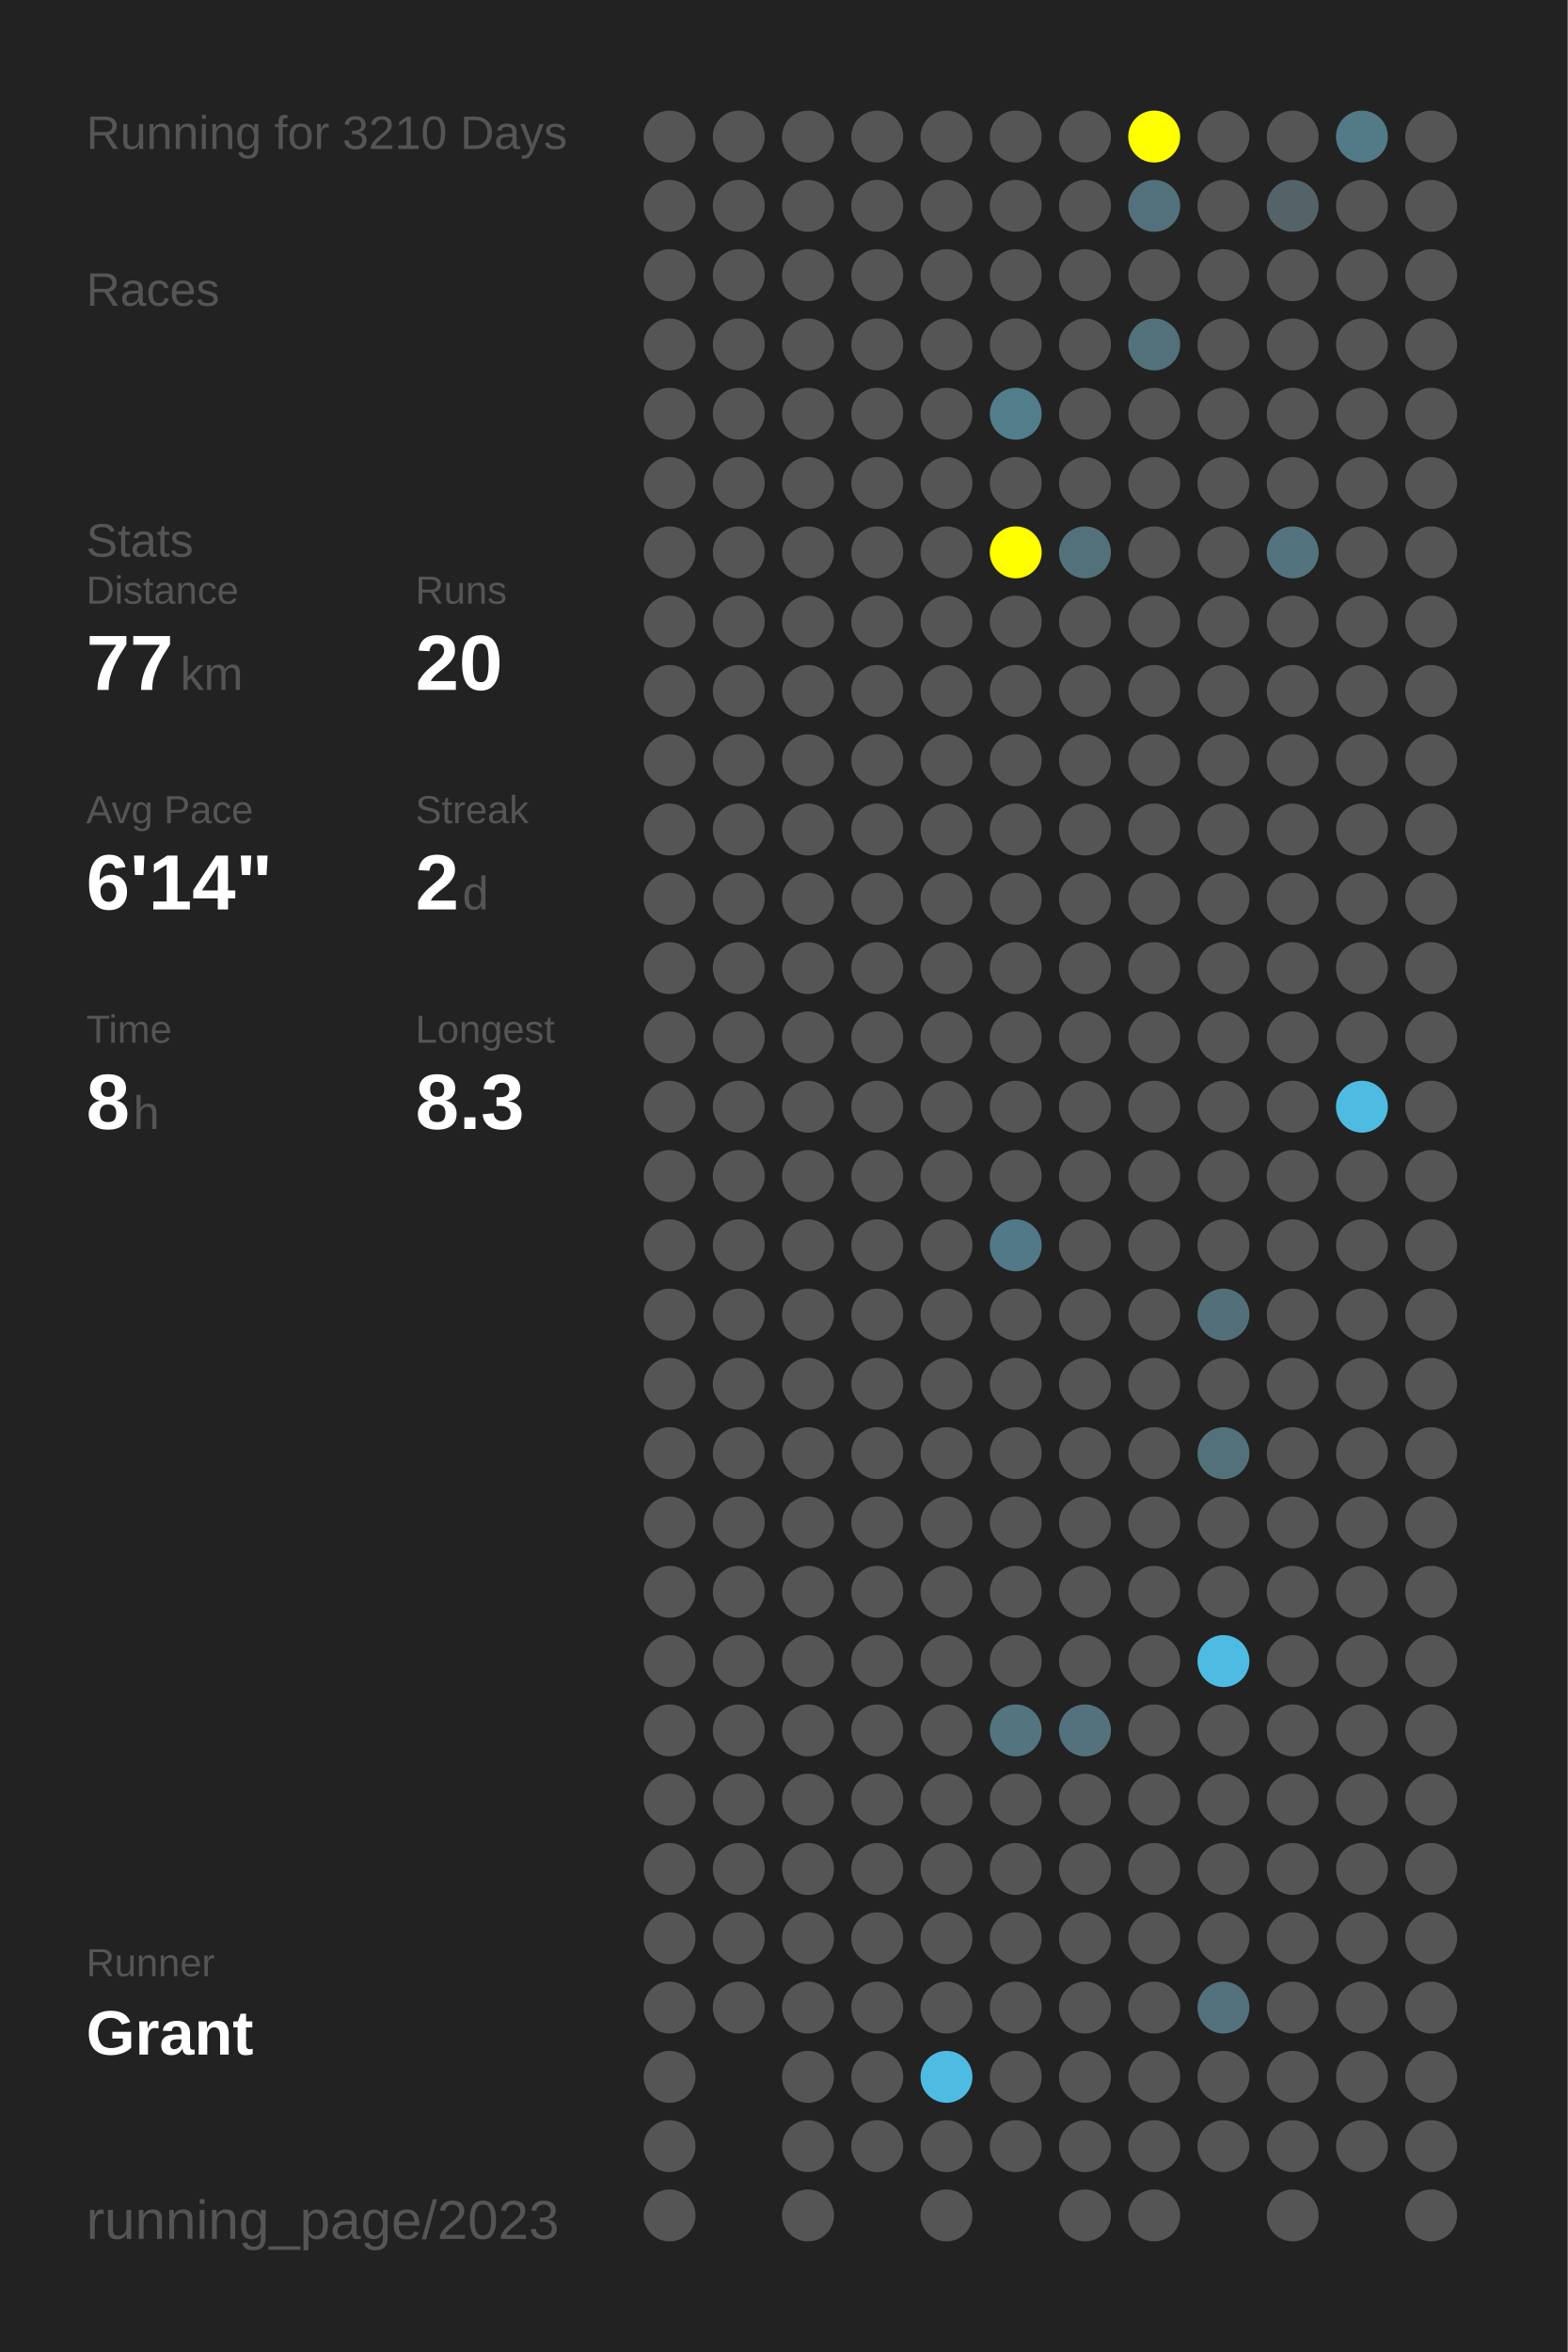
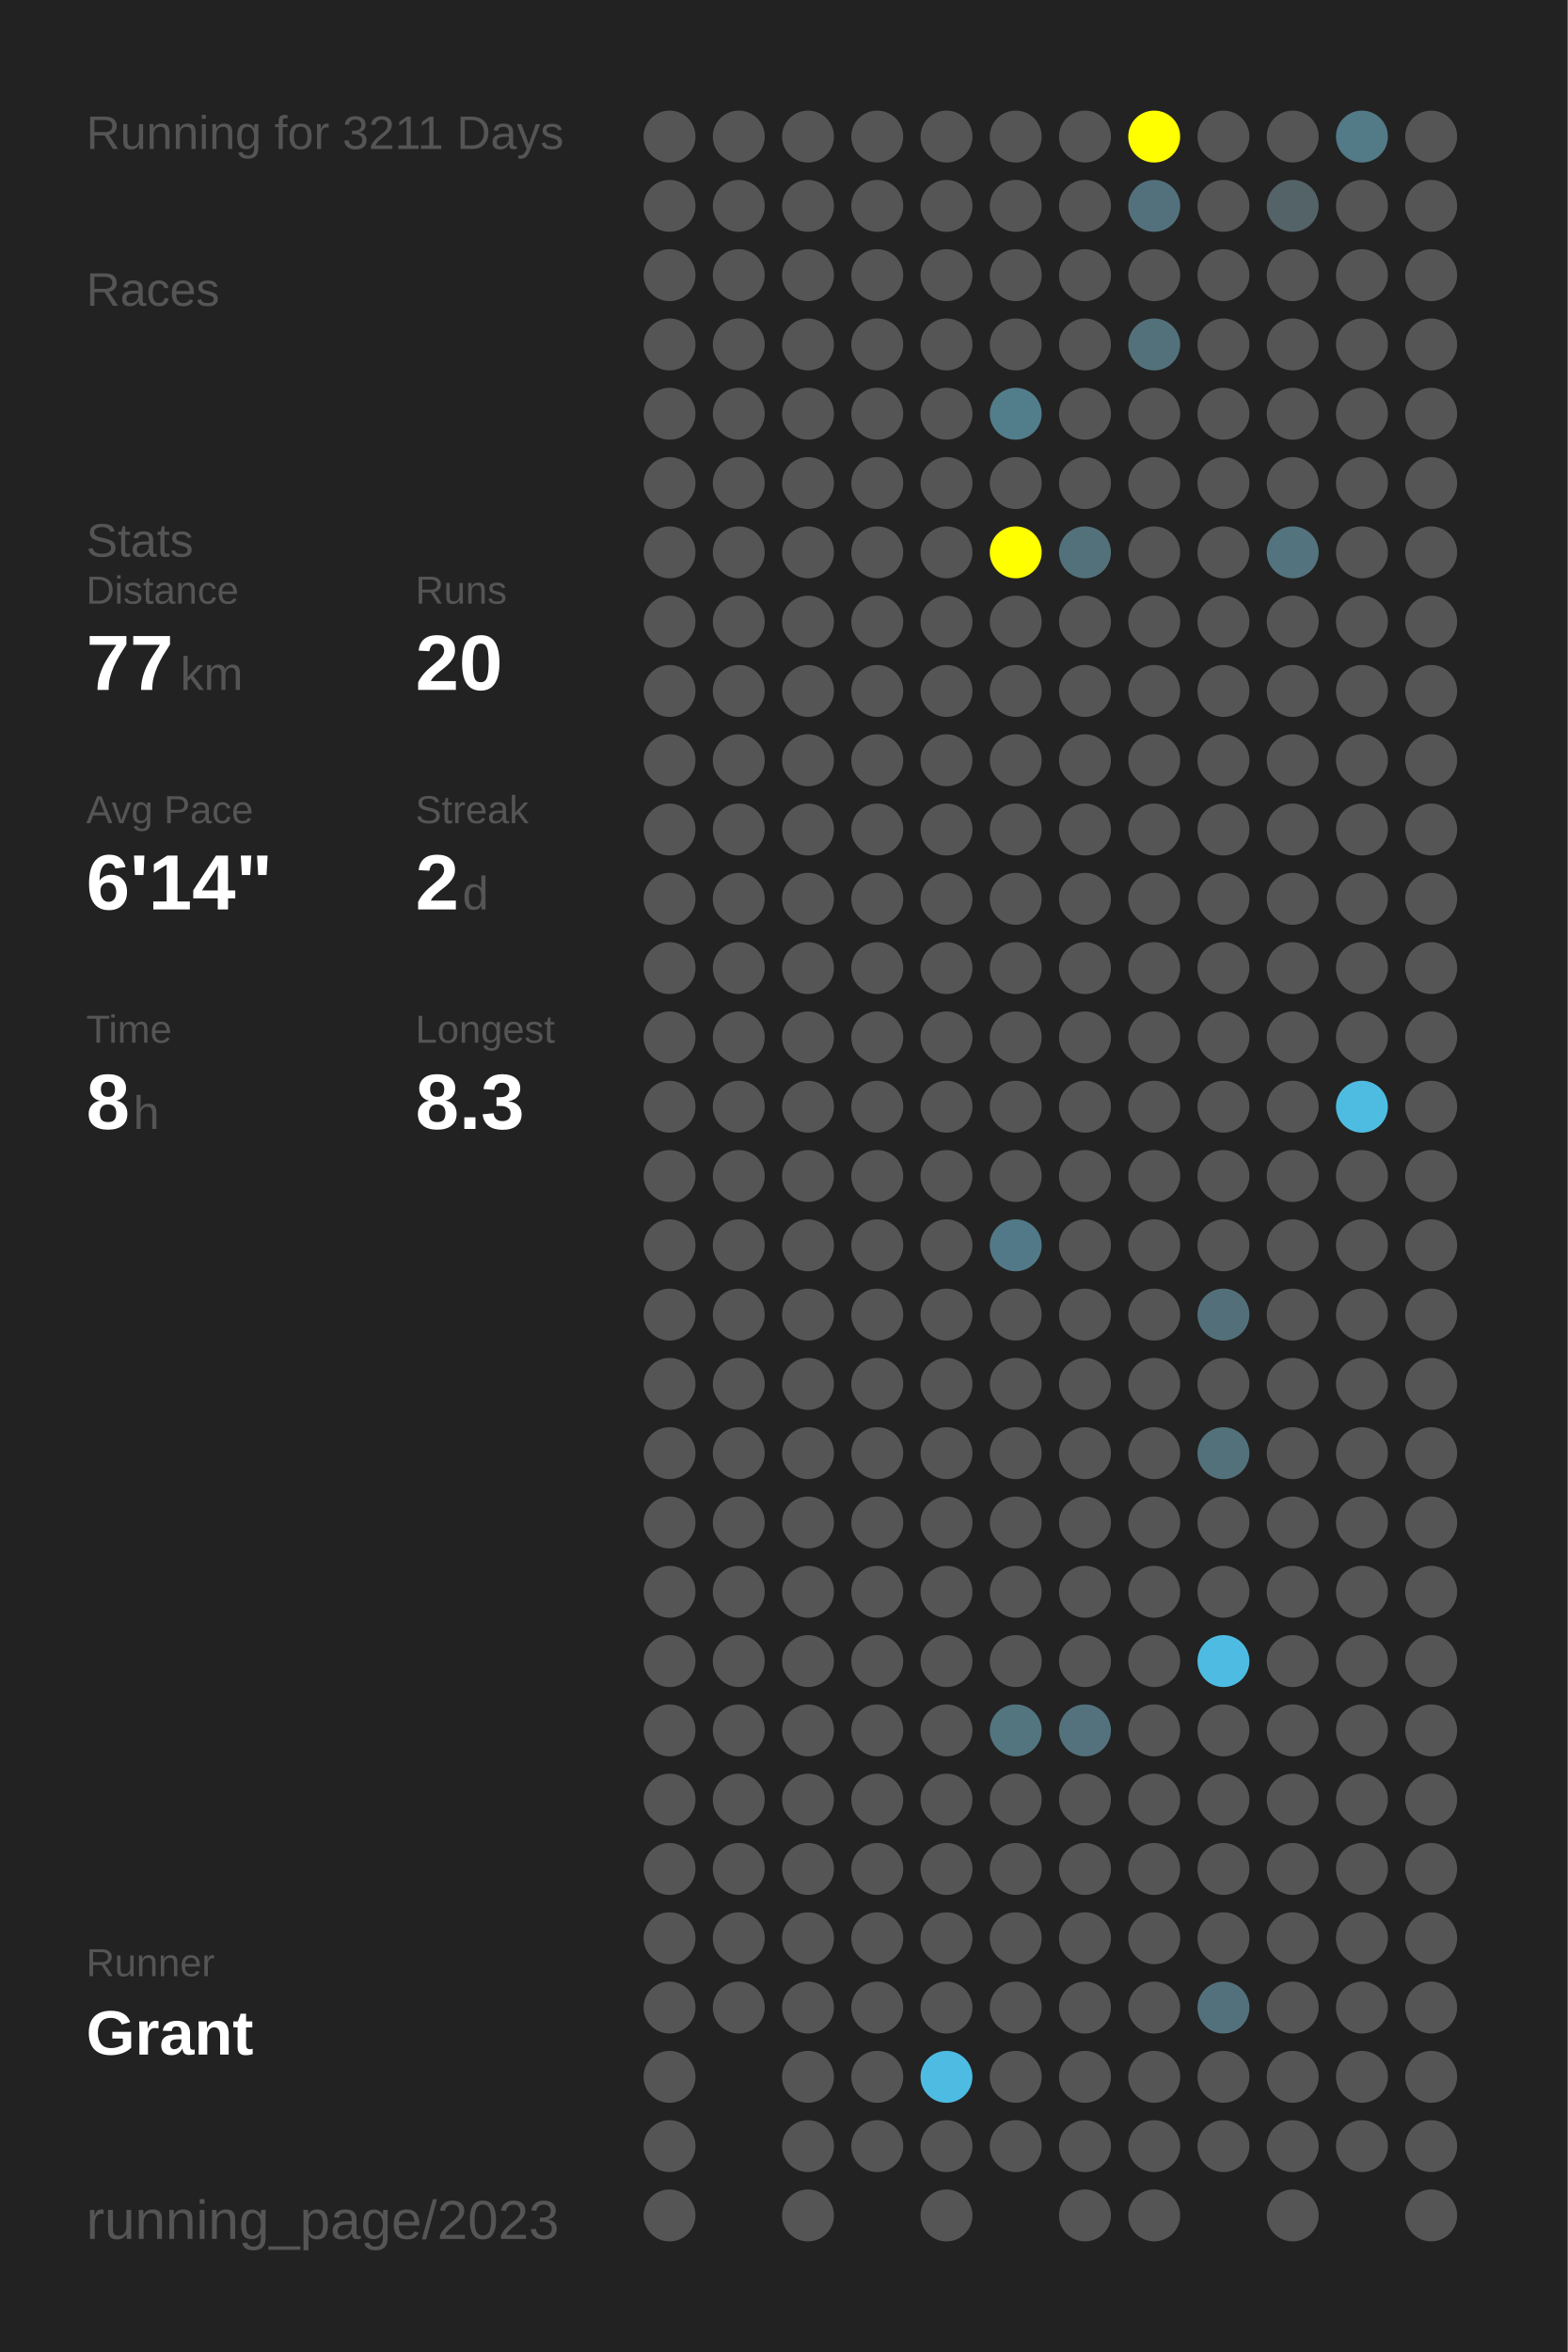
<svg xmlns="http://www.w3.org/2000/svg" baseProfile="full" height="300mm" version="1.1" viewBox="0,0,200,300" width="200mm">
  <defs />
  <rect fill="#222222" height="300" width="200" x="0" y="0" />
-   <text fill="#555555" style="font-size:6px; font-family:Arial;" x="11" y="19">Running for 3210 Days</text>
+   <text fill="#555555" style="font-size:6px; font-family:Arial;" x="11" y="19">Running for 3211 Days</text>
  <text fill="#555555" style="font-size:6px; font-family:Arial;" x="11" y="39">Races</text>
  <text fill="#555555" style="font-size:6px; font-family:Arial;" x="11" y="71">Stats</text>
  <text fill="#555555" style="font-size:5px; font-family:Arial;" x="11" y="77">Distance</text>
  <text fill="#FFFFFF" style="font-size:10px; font-family:Arial; font-weight:bold;" x="11" y="88">77</text>
  <text fill="#555555" style="font-size:6px; font-family:Arial;" x="23" y="88">km</text>
  <text fill="#555555" style="font-size:5px; font-family:Arial;" x="53" y="77">Runs</text>
  <text fill="#FFFFFF" style="font-size:10px; font-family:Arial; font-weight:bold;" x="53" y="88">20</text>
  <text fill="#555555" style="font-size:5px; font-family:Arial;" x="11" y="105">Avg Pace</text>
  <text fill="#FFFFFF" style="font-size:10px; font-family:Arial; font-weight:bold;" x="11" y="116">6'14"</text>
  <text fill="#555555" style="font-size:5px; font-family:Arial;" x="53" y="105">Streak</text>
  <text fill="#FFFFFF" style="font-size:10px; font-family:Arial; font-weight:bold;" x="53" y="116">2</text>
  <text fill="#555555" style="font-size:6px; font-family:Arial;" x="59" y="116">d</text>
  <text fill="#555555" style="font-size:5px; font-family:Arial;" x="11" y="133">Time</text>
  <text fill="#FFFFFF" style="font-size:10px; font-family:Arial; font-weight:bold;" x="11" y="144">8</text>
  <text fill="#555555" style="font-size:6px; font-family:Arial;" x="17" y="144">h</text>
  <text fill="#555555" style="font-size:5px; font-family:Arial;" x="53" y="133">Longest</text>
  <text fill="#FFFFFF" style="font-size:10px; font-family:Arial; font-weight:bold;" x="53" y="144">8.3</text>
  <text fill="#555555" style="font-size:5px; font-family:Arial;" x="11" y="252.065">Runner</text>
  <text fill="#FFFFFF" style="font-size:8px; font-family:Arial; font-weight:bold;" x="11" y="262.065">Grant</text>
  <text fill="#555555" style="font-size:7px; font-family:Arial;" x="11" y="285.581">running_page/2023</text>
  <circle cx="85.417" cy="17.419" fill="#555555" r="3.312" />
  <circle cx="85.417" cy="26.258" fill="#555555" r="3.312" />
  <circle cx="85.417" cy="35.097" fill="#555555" r="3.312" />
  <circle cx="85.417" cy="43.935" fill="#555555" r="3.312" />
  <circle cx="85.417" cy="52.774" fill="#555555" r="3.312" />
  <circle cx="85.417" cy="61.613" fill="#555555" r="3.312" />
  <circle cx="85.417" cy="70.452" fill="#555555" r="3.312" />
  <circle cx="85.417" cy="79.29" fill="#555555" r="3.312" />
  <circle cx="85.417" cy="88.129" fill="#555555" r="3.312" />
  <circle cx="85.417" cy="96.968" fill="#555555" r="3.312" />
  <circle cx="85.417" cy="105.806" fill="#555555" r="3.312" />
  <circle cx="85.417" cy="114.645" fill="#555555" r="3.312" />
  <circle cx="85.417" cy="123.484" fill="#555555" r="3.312" />
  <circle cx="85.417" cy="132.323" fill="#555555" r="3.312" />
  <circle cx="85.417" cy="141.161" fill="#555555" r="3.312" />
  <circle cx="85.417" cy="150" fill="#555555" r="3.312" />
  <circle cx="85.417" cy="158.839" fill="#555555" r="3.312" />
  <circle cx="85.417" cy="167.677" fill="#555555" r="3.312" />
  <circle cx="85.417" cy="176.516" fill="#555555" r="3.312" />
  <circle cx="85.417" cy="185.355" fill="#555555" r="3.312" />
  <circle cx="85.417" cy="194.194" fill="#555555" r="3.312" />
  <circle cx="85.417" cy="203.032" fill="#555555" r="3.312" />
  <circle cx="85.417" cy="211.871" fill="#555555" r="3.312" />
  <circle cx="85.417" cy="220.71" fill="#555555" r="3.312" />
  <circle cx="85.417" cy="229.548" fill="#555555" r="3.312" />
  <circle cx="85.417" cy="238.387" fill="#555555" r="3.312" />
  <circle cx="85.417" cy="247.226" fill="#555555" r="3.312" />
  <circle cx="85.417" cy="256.065" fill="#555555" r="3.312" />
  <circle cx="85.417" cy="264.903" fill="#555555" r="3.312" />
  <circle cx="85.417" cy="273.742" fill="#555555" r="3.312" />
  <circle cx="85.417" cy="282.581" fill="#555555" r="3.312" />
  <circle cx="94.25" cy="17.419" fill="#555555" r="3.312" />
  <circle cx="94.25" cy="26.258" fill="#555555" r="3.312" />
  <circle cx="94.25" cy="35.097" fill="#555555" r="3.312" />
  <circle cx="94.25" cy="43.935" fill="#555555" r="3.312" />
  <circle cx="94.25" cy="52.774" fill="#555555" r="3.312" />
  <circle cx="94.25" cy="61.613" fill="#555555" r="3.312" />
  <circle cx="94.25" cy="70.452" fill="#555555" r="3.312" />
  <circle cx="94.25" cy="79.29" fill="#555555" r="3.312" />
  <circle cx="94.25" cy="88.129" fill="#555555" r="3.312" />
  <circle cx="94.25" cy="96.968" fill="#555555" r="3.312" />
  <circle cx="94.25" cy="105.806" fill="#555555" r="3.312" />
  <circle cx="94.25" cy="114.645" fill="#555555" r="3.312" />
  <circle cx="94.25" cy="123.484" fill="#555555" r="3.312" />
  <circle cx="94.25" cy="132.323" fill="#555555" r="3.312" />
  <circle cx="94.25" cy="141.161" fill="#555555" r="3.312" />
  <circle cx="94.25" cy="150" fill="#555555" r="3.312" />
  <circle cx="94.25" cy="158.839" fill="#555555" r="3.312" />
  <circle cx="94.25" cy="167.677" fill="#555555" r="3.312" />
  <circle cx="94.25" cy="176.516" fill="#555555" r="3.312" />
  <circle cx="94.25" cy="185.355" fill="#555555" r="3.312" />
  <circle cx="94.25" cy="194.194" fill="#555555" r="3.312" />
  <circle cx="94.25" cy="203.032" fill="#555555" r="3.312" />
  <circle cx="94.25" cy="211.871" fill="#555555" r="3.312" />
  <circle cx="94.25" cy="220.71" fill="#555555" r="3.312" />
  <circle cx="94.25" cy="229.548" fill="#555555" r="3.312" />
  <circle cx="94.25" cy="238.387" fill="#555555" r="3.312" />
  <circle cx="94.25" cy="247.226" fill="#555555" r="3.312" />
  <circle cx="94.25" cy="256.065" fill="#555555" r="3.312" />
  <circle cx="103.083" cy="17.419" fill="#555555" r="3.312" />
  <circle cx="103.083" cy="26.258" fill="#555555" r="3.312" />
  <circle cx="103.083" cy="35.097" fill="#555555" r="3.312" />
  <circle cx="103.083" cy="43.935" fill="#555555" r="3.312" />
  <circle cx="103.083" cy="52.774" fill="#555555" r="3.312" />
  <circle cx="103.083" cy="61.613" fill="#555555" r="3.312" />
  <circle cx="103.083" cy="70.452" fill="#555555" r="3.312" />
  <circle cx="103.083" cy="79.29" fill="#555555" r="3.312" />
  <circle cx="103.083" cy="88.129" fill="#555555" r="3.312" />
  <circle cx="103.083" cy="96.968" fill="#555555" r="3.312" />
  <circle cx="103.083" cy="105.806" fill="#555555" r="3.312" />
  <circle cx="103.083" cy="114.645" fill="#555555" r="3.312" />
  <circle cx="103.083" cy="123.484" fill="#555555" r="3.312" />
  <circle cx="103.083" cy="132.323" fill="#555555" r="3.312" />
  <circle cx="103.083" cy="141.161" fill="#555555" r="3.312" />
  <circle cx="103.083" cy="150" fill="#555555" r="3.312" />
  <circle cx="103.083" cy="158.839" fill="#555555" r="3.312" />
  <circle cx="103.083" cy="167.677" fill="#555555" r="3.312" />
  <circle cx="103.083" cy="176.516" fill="#555555" r="3.312" />
  <circle cx="103.083" cy="185.355" fill="#555555" r="3.312" />
  <circle cx="103.083" cy="194.194" fill="#555555" r="3.312" />
  <circle cx="103.083" cy="203.032" fill="#555555" r="3.312" />
  <circle cx="103.083" cy="211.871" fill="#555555" r="3.312" />
  <circle cx="103.083" cy="220.71" fill="#555555" r="3.312" />
  <circle cx="103.083" cy="229.548" fill="#555555" r="3.312" />
  <circle cx="103.083" cy="238.387" fill="#555555" r="3.312" />
  <circle cx="103.083" cy="247.226" fill="#555555" r="3.312" />
  <circle cx="103.083" cy="256.065" fill="#555555" r="3.312" />
  <circle cx="103.083" cy="264.903" fill="#555555" r="3.312" />
  <circle cx="103.083" cy="273.742" fill="#555555" r="3.312" />
  <circle cx="103.083" cy="282.581" fill="#555555" r="3.312" />
  <circle cx="111.917" cy="17.419" fill="#555555" r="3.312" />
  <circle cx="111.917" cy="26.258" fill="#555555" r="3.312" />
  <circle cx="111.917" cy="35.097" fill="#555555" r="3.312" />
  <circle cx="111.917" cy="43.935" fill="#555555" r="3.312" />
  <circle cx="111.917" cy="52.774" fill="#555555" r="3.312" />
  <circle cx="111.917" cy="61.613" fill="#555555" r="3.312" />
  <circle cx="111.917" cy="70.452" fill="#555555" r="3.312" />
  <circle cx="111.917" cy="79.29" fill="#555555" r="3.312" />
  <circle cx="111.917" cy="88.129" fill="#555555" r="3.312" />
  <circle cx="111.917" cy="96.968" fill="#555555" r="3.312" />
  <circle cx="111.917" cy="105.806" fill="#555555" r="3.312" />
  <circle cx="111.917" cy="114.645" fill="#555555" r="3.312" />
  <circle cx="111.917" cy="123.484" fill="#555555" r="3.312" />
  <circle cx="111.917" cy="132.323" fill="#555555" r="3.312" />
  <circle cx="111.917" cy="141.161" fill="#555555" r="3.312" />
  <circle cx="111.917" cy="150" fill="#555555" r="3.312" />
  <circle cx="111.917" cy="158.839" fill="#555555" r="3.312" />
  <circle cx="111.917" cy="167.677" fill="#555555" r="3.312" />
  <circle cx="111.917" cy="176.516" fill="#555555" r="3.312" />
  <circle cx="111.917" cy="185.355" fill="#555555" r="3.312" />
  <circle cx="111.917" cy="194.194" fill="#555555" r="3.312" />
  <circle cx="111.917" cy="203.032" fill="#555555" r="3.312" />
  <circle cx="111.917" cy="211.871" fill="#555555" r="3.312" />
  <circle cx="111.917" cy="220.71" fill="#555555" r="3.312" />
  <circle cx="111.917" cy="229.548" fill="#555555" r="3.312" />
  <circle cx="111.917" cy="238.387" fill="#555555" r="3.312" />
  <circle cx="111.917" cy="247.226" fill="#555555" r="3.312" />
  <circle cx="111.917" cy="256.065" fill="#555555" r="3.312" />
  <circle cx="111.917" cy="264.903" fill="#555555" r="3.312" />
  <circle cx="111.917" cy="273.742" fill="#555555" r="3.312" />
  <circle cx="120.75" cy="17.419" fill="#555555" r="3.312" />
  <circle cx="120.75" cy="26.258" fill="#555555" r="3.312" />
  <circle cx="120.75" cy="35.097" fill="#555555" r="3.312" />
  <circle cx="120.75" cy="43.935" fill="#555555" r="3.312" />
  <circle cx="120.75" cy="52.774" fill="#555555" r="3.312" />
  <circle cx="120.75" cy="61.613" fill="#555555" r="3.312" />
  <circle cx="120.75" cy="70.452" fill="#555555" r="3.312" />
  <circle cx="120.75" cy="79.29" fill="#555555" r="3.312" />
  <circle cx="120.75" cy="88.129" fill="#555555" r="3.312" />
  <circle cx="120.75" cy="96.968" fill="#555555" r="3.312" />
  <circle cx="120.75" cy="105.806" fill="#555555" r="3.312" />
  <circle cx="120.75" cy="114.645" fill="#555555" r="3.312" />
  <circle cx="120.75" cy="123.484" fill="#555555" r="3.312" />
  <circle cx="120.75" cy="132.323" fill="#555555" r="3.312" />
  <circle cx="120.75" cy="141.161" fill="#555555" r="3.312" />
  <circle cx="120.75" cy="150" fill="#555555" r="3.312" />
  <circle cx="120.75" cy="158.839" fill="#555555" r="3.312" />
  <circle cx="120.75" cy="167.677" fill="#555555" r="3.312" />
  <circle cx="120.75" cy="176.516" fill="#555555" r="3.312" />
  <circle cx="120.75" cy="185.355" fill="#555555" r="3.312" />
  <circle cx="120.75" cy="194.194" fill="#555555" r="3.312" />
  <circle cx="120.75" cy="203.032" fill="#555555" r="3.312" />
  <circle cx="120.75" cy="211.871" fill="#555555" r="3.312" />
  <circle cx="120.75" cy="220.71" fill="#555555" r="3.312" />
  <circle cx="120.75" cy="229.548" fill="#555555" r="3.312" />
  <circle cx="120.75" cy="238.387" fill="#555555" r="3.312" />
  <circle cx="120.75" cy="247.226" fill="#555555" r="3.312" />
  <circle cx="120.75" cy="256.065" fill="#555555" r="3.312" />
  <circle cx="120.75" cy="264.903" fill="#4ebce2" r="3.312" />
  <circle cx="120.75" cy="273.742" fill="#555555" r="3.312" />
  <circle cx="120.75" cy="282.581" fill="#555555" r="3.312" />
  <circle cx="129.583" cy="17.419" fill="#555555" r="3.312" />
  <circle cx="129.583" cy="26.258" fill="#555555" r="3.312" />
  <circle cx="129.583" cy="35.097" fill="#555555" r="3.312" />
  <circle cx="129.583" cy="43.935" fill="#555555" r="3.312" />
  <circle cx="129.583" cy="52.774" fill="#527d8b" r="3.312" />
  <circle cx="129.583" cy="61.613" fill="#555555" r="3.312" />
  <circle cx="129.583" cy="70.452" fill="#FFFF00" r="3.312" />
  <circle cx="129.583" cy="79.29" fill="#555555" r="3.312" />
  <circle cx="129.583" cy="88.129" fill="#555555" r="3.312" />
  <circle cx="129.583" cy="96.968" fill="#555555" r="3.312" />
  <circle cx="129.583" cy="105.806" fill="#555555" r="3.312" />
  <circle cx="129.583" cy="114.645" fill="#555555" r="3.312" />
  <circle cx="129.583" cy="123.484" fill="#555555" r="3.312" />
  <circle cx="129.583" cy="132.323" fill="#555555" r="3.312" />
  <circle cx="129.583" cy="141.161" fill="#555555" r="3.312" />
  <circle cx="129.583" cy="150" fill="#555555" r="3.312" />
  <circle cx="129.583" cy="158.839" fill="#527987" r="3.312" />
  <circle cx="129.583" cy="167.677" fill="#555555" r="3.312" />
  <circle cx="129.583" cy="176.516" fill="#555555" r="3.312" />
  <circle cx="129.583" cy="185.355" fill="#555555" r="3.312" />
  <circle cx="129.583" cy="194.194" fill="#555555" r="3.312" />
  <circle cx="129.583" cy="203.032" fill="#555555" r="3.312" />
  <circle cx="129.583" cy="211.871" fill="#555555" r="3.312" />
  <circle cx="129.583" cy="220.71" fill="#527580" r="3.312" />
  <circle cx="129.583" cy="229.548" fill="#555555" r="3.312" />
  <circle cx="129.583" cy="238.387" fill="#555555" r="3.312" />
  <circle cx="129.583" cy="247.226" fill="#555555" r="3.312" />
  <circle cx="129.583" cy="256.065" fill="#555555" r="3.312" />
  <circle cx="129.583" cy="264.903" fill="#555555" r="3.312" />
  <circle cx="129.583" cy="273.742" fill="#555555" r="3.312" />
  <circle cx="138.417" cy="17.419" fill="#555555" r="3.312" />
  <circle cx="138.417" cy="26.258" fill="#555555" r="3.312" />
  <circle cx="138.417" cy="35.097" fill="#555555" r="3.312" />
  <circle cx="138.417" cy="43.935" fill="#555555" r="3.312" />
  <circle cx="138.417" cy="52.774" fill="#555555" r="3.312" />
  <circle cx="138.417" cy="61.613" fill="#555555" r="3.312" />
  <circle cx="138.417" cy="70.452" fill="#53717b" r="3.312" />
  <circle cx="138.417" cy="79.29" fill="#555555" r="3.312" />
  <circle cx="138.417" cy="88.129" fill="#555555" r="3.312" />
  <circle cx="138.417" cy="96.968" fill="#555555" r="3.312" />
  <circle cx="138.417" cy="105.806" fill="#555555" r="3.312" />
  <circle cx="138.417" cy="114.645" fill="#555555" r="3.312" />
  <circle cx="138.417" cy="123.484" fill="#555555" r="3.312" />
  <circle cx="138.417" cy="132.323" fill="#555555" r="3.312" />
  <circle cx="138.417" cy="141.161" fill="#555555" r="3.312" />
  <circle cx="138.417" cy="150" fill="#555555" r="3.312" />
  <circle cx="138.417" cy="158.839" fill="#555555" r="3.312" />
  <circle cx="138.417" cy="167.677" fill="#555555" r="3.312" />
  <circle cx="138.417" cy="176.516" fill="#555555" r="3.312" />
  <circle cx="138.417" cy="185.355" fill="#555555" r="3.312" />
  <circle cx="138.417" cy="194.194" fill="#555555" r="3.312" />
  <circle cx="138.417" cy="203.032" fill="#555555" r="3.312" />
  <circle cx="138.417" cy="211.871" fill="#555555" r="3.312" />
  <circle cx="138.417" cy="220.71" fill="#53727d" r="3.312" />
  <circle cx="138.417" cy="229.548" fill="#555555" r="3.312" />
  <circle cx="138.417" cy="238.387" fill="#555555" r="3.312" />
  <circle cx="138.417" cy="247.226" fill="#555555" r="3.312" />
  <circle cx="138.417" cy="256.065" fill="#555555" r="3.312" />
  <circle cx="138.417" cy="264.903" fill="#555555" r="3.312" />
  <circle cx="138.417" cy="273.742" fill="#555555" r="3.312" />
  <circle cx="138.417" cy="282.581" fill="#555555" r="3.312" />
  <circle cx="147.25" cy="17.419" fill="#FFFF00" r="3.312" />
  <circle cx="147.25" cy="26.258" fill="#53717c" r="3.312" />
  <circle cx="147.25" cy="35.097" fill="#555555" r="3.312" />
  <circle cx="147.25" cy="43.935" fill="#53717b" r="3.312" />
  <circle cx="147.25" cy="52.774" fill="#555555" r="3.312" />
  <circle cx="147.25" cy="61.613" fill="#555555" r="3.312" />
  <circle cx="147.25" cy="70.452" fill="#555555" r="3.312" />
  <circle cx="147.25" cy="79.29" fill="#555555" r="3.312" />
  <circle cx="147.25" cy="88.129" fill="#555555" r="3.312" />
  <circle cx="147.25" cy="96.968" fill="#555555" r="3.312" />
  <circle cx="147.25" cy="105.806" fill="#555555" r="3.312" />
  <circle cx="147.25" cy="114.645" fill="#555555" r="3.312" />
  <circle cx="147.25" cy="123.484" fill="#555555" r="3.312" />
  <circle cx="147.25" cy="132.323" fill="#555555" r="3.312" />
  <circle cx="147.25" cy="141.161" fill="#555555" r="3.312" />
  <circle cx="147.25" cy="150" fill="#555555" r="3.312" />
  <circle cx="147.25" cy="158.839" fill="#555555" r="3.312" />
  <circle cx="147.25" cy="167.677" fill="#555555" r="3.312" />
  <circle cx="147.25" cy="176.516" fill="#555555" r="3.312" />
  <circle cx="147.25" cy="185.355" fill="#555555" r="3.312" />
  <circle cx="147.25" cy="194.194" fill="#555555" r="3.312" />
  <circle cx="147.25" cy="203.032" fill="#555555" r="3.312" />
  <circle cx="147.25" cy="211.871" fill="#555555" r="3.312" />
  <circle cx="147.25" cy="220.71" fill="#555555" r="3.312" />
  <circle cx="147.25" cy="229.548" fill="#555555" r="3.312" />
  <circle cx="147.25" cy="238.387" fill="#555555" r="3.312" />
  <circle cx="147.25" cy="247.226" fill="#555555" r="3.312" />
  <circle cx="147.25" cy="256.065" fill="#555555" r="3.312" />
  <circle cx="147.25" cy="264.903" fill="#555555" r="3.312" />
  <circle cx="147.25" cy="273.742" fill="#555555" r="3.312" />
  <circle cx="147.25" cy="282.581" fill="#555555" r="3.312" />
  <circle cx="156.083" cy="17.419" fill="#555555" r="3.312" />
  <circle cx="156.083" cy="26.258" fill="#555555" r="3.312" />
  <circle cx="156.083" cy="35.097" fill="#555555" r="3.312" />
  <circle cx="156.083" cy="43.935" fill="#555555" r="3.312" />
  <circle cx="156.083" cy="52.774" fill="#555555" r="3.312" />
  <circle cx="156.083" cy="61.613" fill="#555555" r="3.312" />
  <circle cx="156.083" cy="70.452" fill="#555555" r="3.312" />
  <circle cx="156.083" cy="79.29" fill="#555555" r="3.312" />
  <circle cx="156.083" cy="88.129" fill="#555555" r="3.312" />
  <circle cx="156.083" cy="96.968" fill="#555555" r="3.312" />
  <circle cx="156.083" cy="105.806" fill="#555555" r="3.312" />
  <circle cx="156.083" cy="114.645" fill="#555555" r="3.312" />
  <circle cx="156.083" cy="123.484" fill="#555555" r="3.312" />
  <circle cx="156.083" cy="132.323" fill="#555555" r="3.312" />
  <circle cx="156.083" cy="141.161" fill="#555555" r="3.312" />
  <circle cx="156.083" cy="150" fill="#555555" r="3.312" />
  <circle cx="156.083" cy="158.839" fill="#555555" r="3.312" />
  <circle cx="156.083" cy="167.677" fill="#53707a" r="3.312" />
  <circle cx="156.083" cy="176.516" fill="#555555" r="3.312" />
  <circle cx="156.083" cy="185.355" fill="#53717b" r="3.312" />
  <circle cx="156.083" cy="194.194" fill="#555555" r="3.312" />
  <circle cx="156.083" cy="203.032" fill="#555555" r="3.312" />
  <circle cx="156.083" cy="211.871" fill="#4ebce2" r="3.312" />
  <circle cx="156.083" cy="220.71" fill="#555555" r="3.312" />
  <circle cx="156.083" cy="229.548" fill="#555555" r="3.312" />
  <circle cx="156.083" cy="238.387" fill="#555555" r="3.312" />
  <circle cx="156.083" cy="247.226" fill="#555555" r="3.312" />
  <circle cx="156.083" cy="256.065" fill="#53717c" r="3.312" />
  <circle cx="156.083" cy="264.903" fill="#555555" r="3.312" />
  <circle cx="156.083" cy="273.742" fill="#555555" r="3.312" />
  <circle cx="164.917" cy="17.419" fill="#555555" r="3.312" />
  <circle cx="164.917" cy="26.258" fill="#546368" r="3.312" />
  <circle cx="164.917" cy="35.097" fill="#555555" r="3.312" />
  <circle cx="164.917" cy="43.935" fill="#555555" r="3.312" />
  <circle cx="164.917" cy="52.774" fill="#555555" r="3.312" />
  <circle cx="164.917" cy="61.613" fill="#555555" r="3.312" />
  <circle cx="164.917" cy="70.452" fill="#53737e" r="3.312" />
  <circle cx="164.917" cy="79.29" fill="#555555" r="3.312" />
  <circle cx="164.917" cy="88.129" fill="#555555" r="3.312" />
  <circle cx="164.917" cy="96.968" fill="#555555" r="3.312" />
  <circle cx="164.917" cy="105.806" fill="#555555" r="3.312" />
  <circle cx="164.917" cy="114.645" fill="#555555" r="3.312" />
  <circle cx="164.917" cy="123.484" fill="#555555" r="3.312" />
  <circle cx="164.917" cy="132.323" fill="#555555" r="3.312" />
  <circle cx="164.917" cy="141.161" fill="#555555" r="3.312" />
  <circle cx="164.917" cy="150" fill="#555555" r="3.312" />
  <circle cx="164.917" cy="158.839" fill="#555555" r="3.312" />
  <circle cx="164.917" cy="167.677" fill="#555555" r="3.312" />
  <circle cx="164.917" cy="176.516" fill="#555555" r="3.312" />
  <circle cx="164.917" cy="185.355" fill="#555555" r="3.312" />
  <circle cx="164.917" cy="194.194" fill="#555555" r="3.312" />
  <circle cx="164.917" cy="203.032" fill="#555555" r="3.312" />
  <circle cx="164.917" cy="211.871" fill="#555555" r="3.312" />
  <circle cx="164.917" cy="220.71" fill="#555555" r="3.312" />
  <circle cx="164.917" cy="229.548" fill="#555555" r="3.312" />
  <circle cx="164.917" cy="238.387" fill="#555555" r="3.312" />
  <circle cx="164.917" cy="247.226" fill="#555555" r="3.312" />
  <circle cx="164.917" cy="256.065" fill="#555555" r="3.312" />
  <circle cx="164.917" cy="264.903" fill="#555555" r="3.312" />
  <circle cx="164.917" cy="273.742" fill="#555555" r="3.312" />
  <circle cx="164.917" cy="282.581" fill="#555555" r="3.312" />
  <circle cx="173.75" cy="17.419" fill="#527a87" r="3.312" />
  <circle cx="173.75" cy="26.258" fill="#555555" r="3.312" />
  <circle cx="173.75" cy="35.097" fill="#555555" r="3.312" />
  <circle cx="173.75" cy="43.935" fill="#555555" r="3.312" />
  <circle cx="173.75" cy="52.774" fill="#555555" r="3.312" />
  <circle cx="173.75" cy="61.613" fill="#555555" r="3.312" />
  <circle cx="173.75" cy="70.452" fill="#555555" r="3.312" />
  <circle cx="173.75" cy="79.29" fill="#555555" r="3.312" />
  <circle cx="173.75" cy="88.129" fill="#555555" r="3.312" />
  <circle cx="173.75" cy="96.968" fill="#555555" r="3.312" />
  <circle cx="173.75" cy="105.806" fill="#555555" r="3.312" />
  <circle cx="173.75" cy="114.645" fill="#555555" r="3.312" />
  <circle cx="173.75" cy="123.484" fill="#555555" r="3.312" />
  <circle cx="173.75" cy="132.323" fill="#555555" r="3.312" />
  <circle cx="173.75" cy="141.161" fill="#4ebce1" r="3.312" />
  <circle cx="173.75" cy="150" fill="#555555" r="3.312" />
  <circle cx="173.75" cy="158.839" fill="#555555" r="3.312" />
  <circle cx="173.75" cy="167.677" fill="#555555" r="3.312" />
  <circle cx="173.75" cy="176.516" fill="#555555" r="3.312" />
  <circle cx="173.75" cy="185.355" fill="#555555" r="3.312" />
  <circle cx="173.75" cy="194.194" fill="#555555" r="3.312" />
  <circle cx="173.75" cy="203.032" fill="#555555" r="3.312" />
  <circle cx="173.75" cy="211.871" fill="#555555" r="3.312" />
  <circle cx="173.75" cy="220.71" fill="#555555" r="3.312" />
  <circle cx="173.75" cy="229.548" fill="#555555" r="3.312" />
  <circle cx="173.75" cy="238.387" fill="#555555" r="3.312" />
  <circle cx="173.75" cy="247.226" fill="#555555" r="3.312" />
  <circle cx="173.75" cy="256.065" fill="#555555" r="3.312" />
  <circle cx="173.75" cy="264.903" fill="#555555" r="3.312" />
  <circle cx="173.75" cy="273.742" fill="#555555" r="3.312" />
  <circle cx="182.583" cy="17.419" fill="#555555" r="3.312" />
  <circle cx="182.583" cy="26.258" fill="#555555" r="3.312" />
  <circle cx="182.583" cy="35.097" fill="#555555" r="3.312" />
  <circle cx="182.583" cy="43.935" fill="#555555" r="3.312" />
  <circle cx="182.583" cy="52.774" fill="#555555" r="3.312" />
  <circle cx="182.583" cy="61.613" fill="#555555" r="3.312" />
  <circle cx="182.583" cy="70.452" fill="#555555" r="3.312" />
  <circle cx="182.583" cy="79.29" fill="#555555" r="3.312" />
  <circle cx="182.583" cy="88.129" fill="#555555" r="3.312" />
  <circle cx="182.583" cy="96.968" fill="#555555" r="3.312" />
  <circle cx="182.583" cy="105.806" fill="#555555" r="3.312" />
  <circle cx="182.583" cy="114.645" fill="#555555" r="3.312" />
  <circle cx="182.583" cy="123.484" fill="#555555" r="3.312" />
  <circle cx="182.583" cy="132.323" fill="#555555" r="3.312" />
  <circle cx="182.583" cy="141.161" fill="#555555" r="3.312" />
  <circle cx="182.583" cy="150" fill="#555555" r="3.312" />
  <circle cx="182.583" cy="158.839" fill="#555555" r="3.312" />
  <circle cx="182.583" cy="167.677" fill="#555555" r="3.312" />
  <circle cx="182.583" cy="176.516" fill="#555555" r="3.312" />
  <circle cx="182.583" cy="185.355" fill="#555555" r="3.312" />
  <circle cx="182.583" cy="194.194" fill="#555555" r="3.312" />
  <circle cx="182.583" cy="203.032" fill="#555555" r="3.312" />
  <circle cx="182.583" cy="211.871" fill="#555555" r="3.312" />
  <circle cx="182.583" cy="220.71" fill="#555555" r="3.312" />
  <circle cx="182.583" cy="229.548" fill="#555555" r="3.312" />
  <circle cx="182.583" cy="238.387" fill="#555555" r="3.312" />
  <circle cx="182.583" cy="247.226" fill="#555555" r="3.312" />
  <circle cx="182.583" cy="256.065" fill="#555555" r="3.312" />
  <circle cx="182.583" cy="264.903" fill="#555555" r="3.312" />
  <circle cx="182.583" cy="273.742" fill="#555555" r="3.312" />
  <circle cx="182.583" cy="282.581" fill="#555555" r="3.312" />
</svg>
